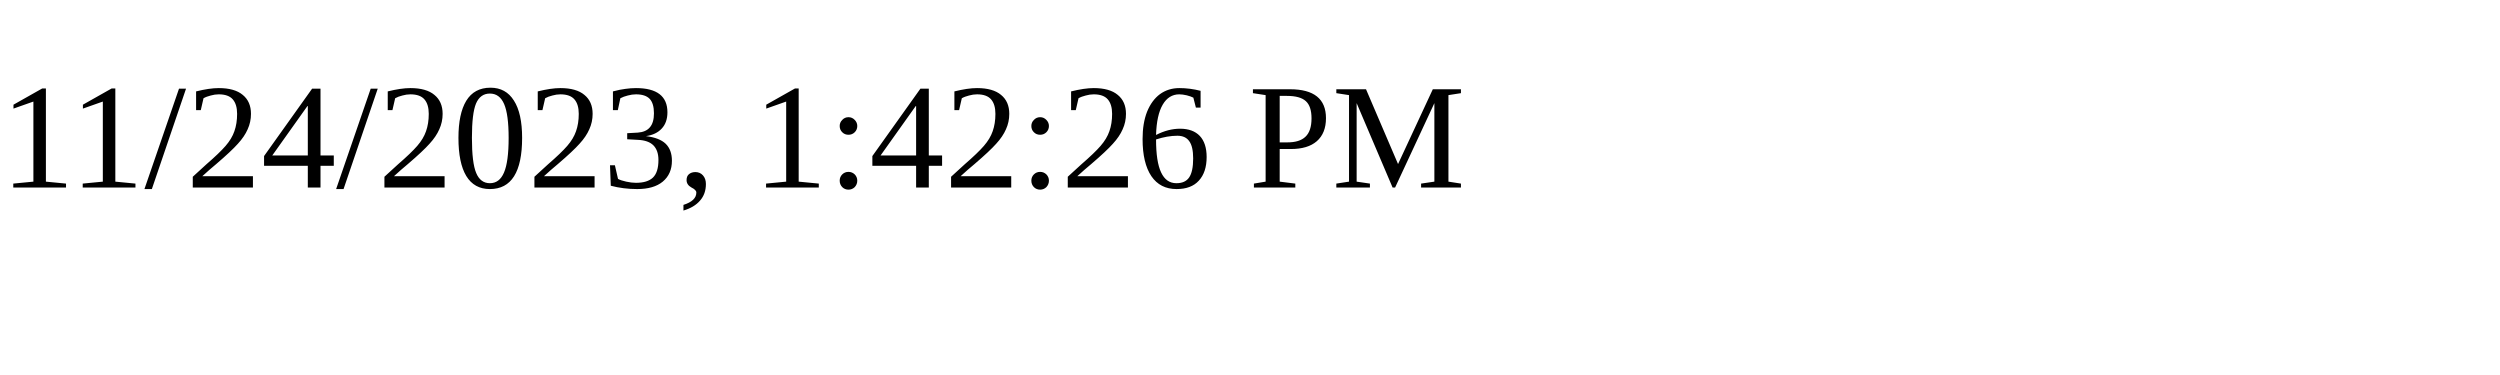
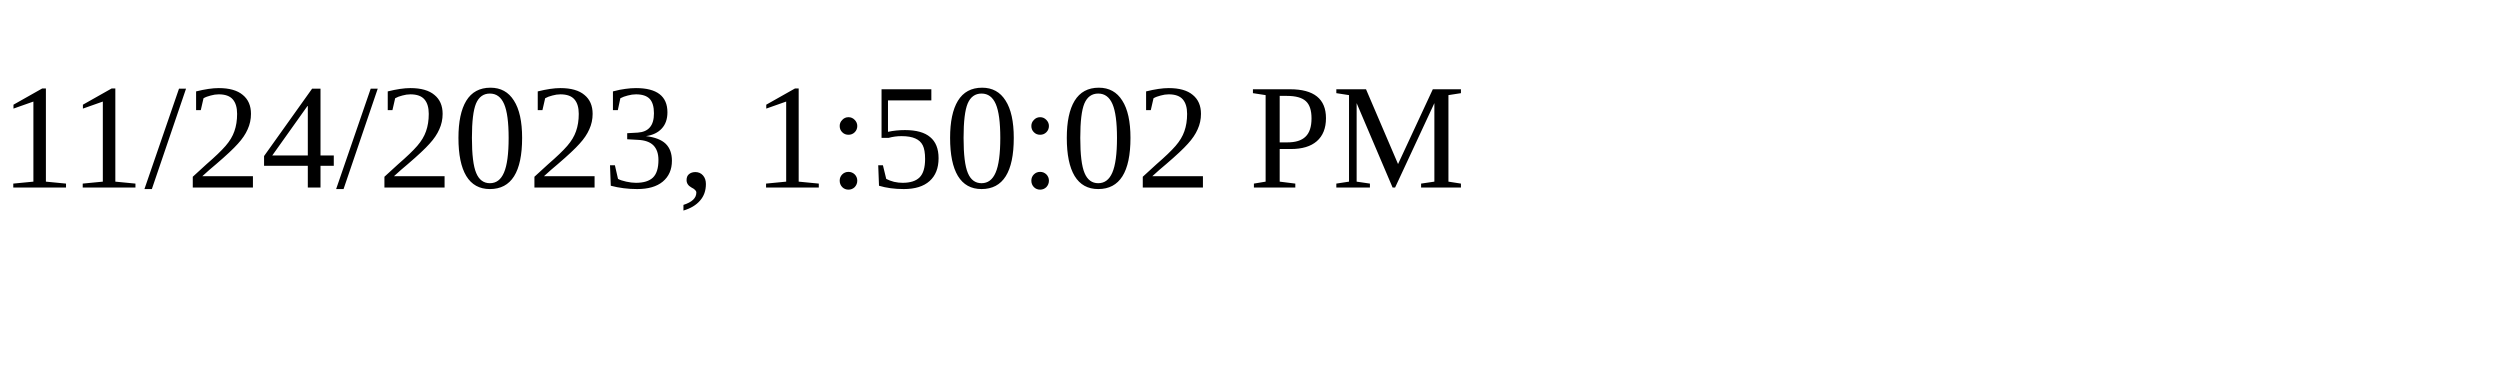
<svg xmlns="http://www.w3.org/2000/svg" height="30" width="200">
-   <text x="0" y="15">11/24/2023, 1:42:26 PM</text>
+   <text x="0" y="15">11/24/2023, 1:50:02 PM</text>
</svg>
